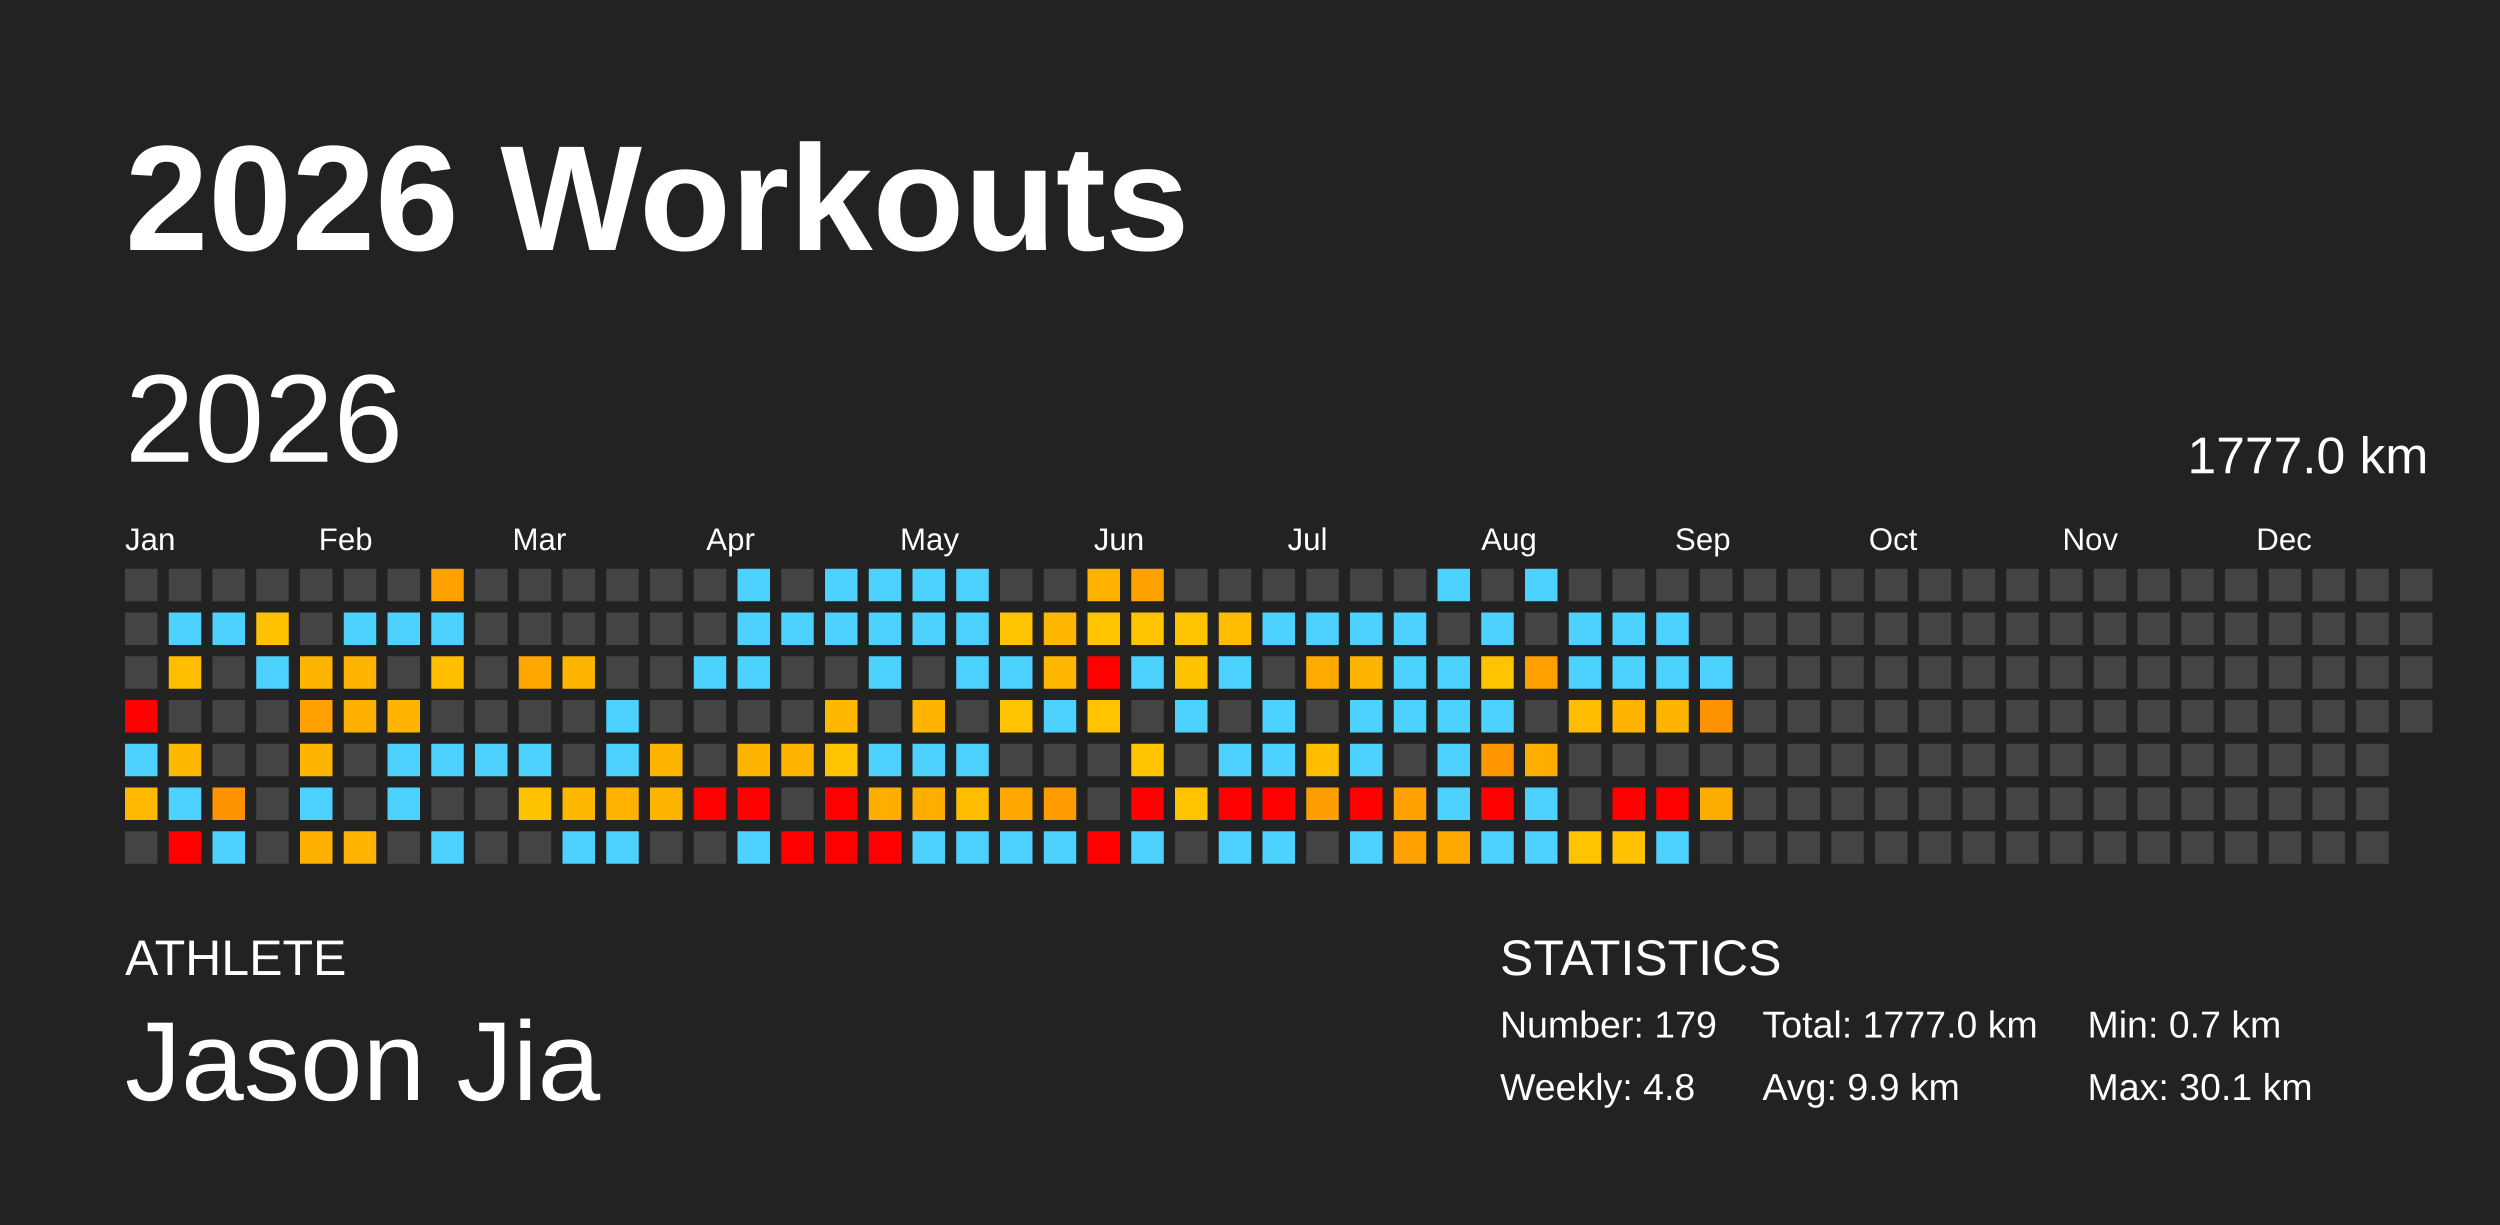
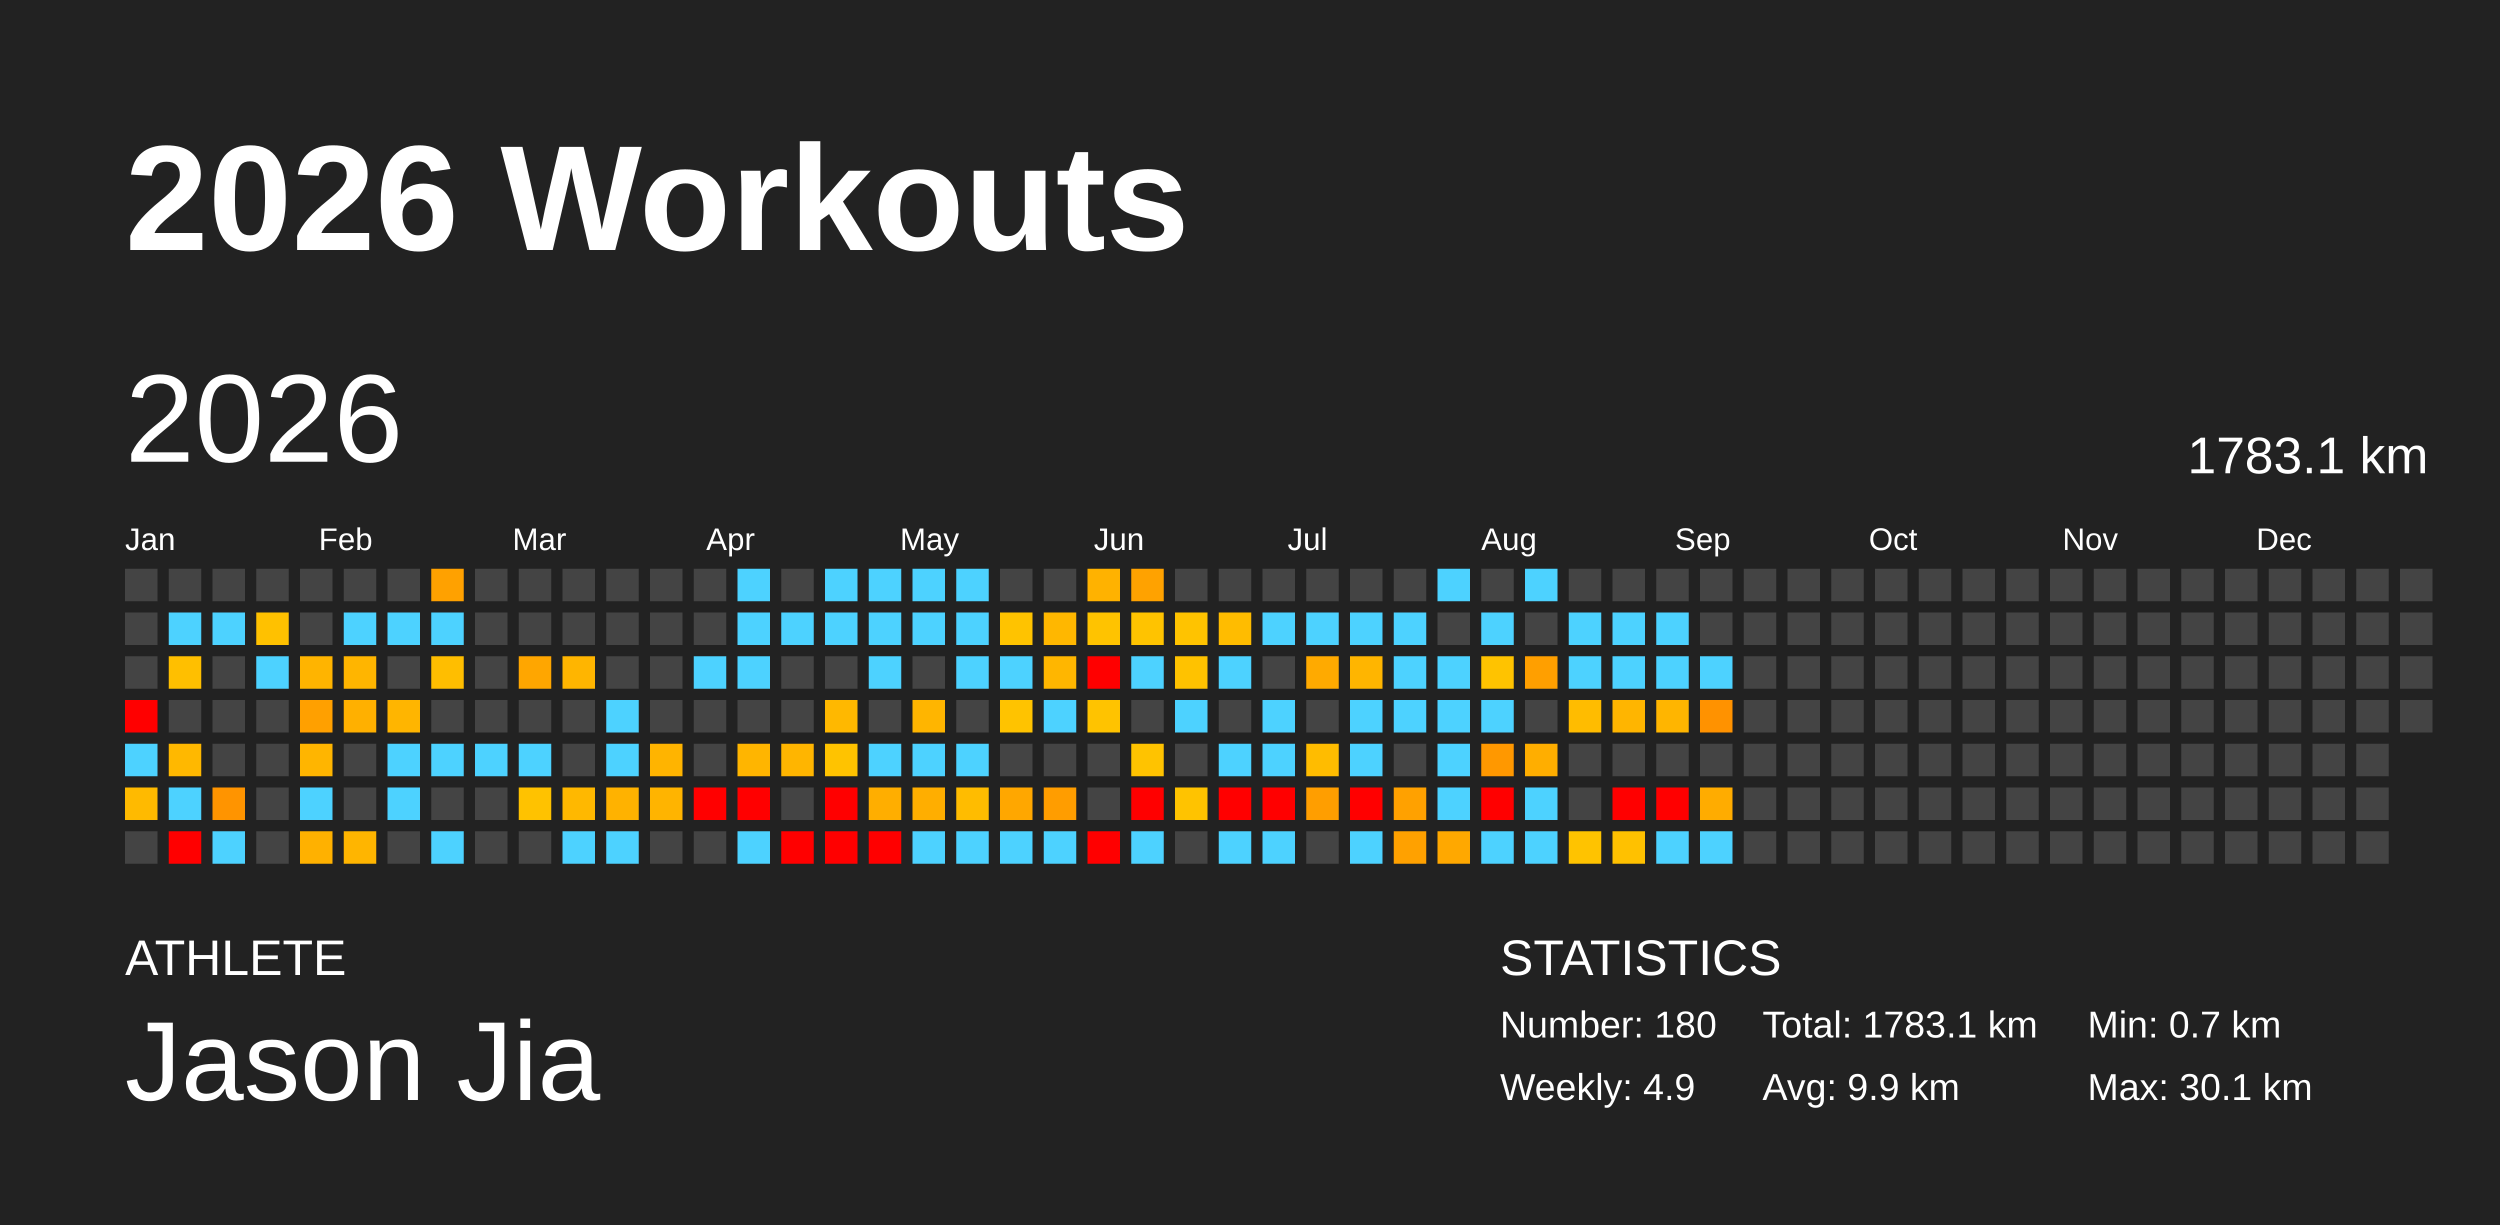
<svg xmlns="http://www.w3.org/2000/svg" baseProfile="full" height="98mm" version="1.1" viewBox="0,0,200,98" width="200mm">
  <defs />
  <rect fill="#222222" height="98" width="200" x="0" y="0" />
  <text fill="#FFFFFF" style="font-size:12px; font-family:Arial; font-weight:bold;" x="10" y="20">2026 Workouts</text>
  <text fill="#FFFFFF" style="font-size:4px; font-family:Arial" x="10" y="78">ATHLETE</text>
  <text fill="#FFFFFF" style="font-size:9px; font-family:Arial" x="10" y="88">Jason Jia</text>
  <text fill="#FFFFFF" style="font-size:4px; font-family:Arial" x="120" y="78">STATISTICS</text>
-   <text fill="#FFFFFF" style="font-size:3px; font-family:Arial" x="120" y="83">Number: 179</text>
-   <text fill="#FFFFFF" style="font-size:3px; font-family:Arial" x="120" y="88">Weekly: 4.8</text>
-   <text fill="#FFFFFF" style="font-size:3px; font-family:Arial" x="141" y="83">Total: 1777.0 km</text>
+   <text fill="#FFFFFF" style="font-size:3px; font-family:Arial" x="120" y="83">Number: 180</text>
+   <text fill="#FFFFFF" style="font-size:3px; font-family:Arial" x="120" y="88">Weekly: 4.9</text>
+   <text fill="#FFFFFF" style="font-size:3px; font-family:Arial" x="141" y="83">Total: 1783.1 km</text>
  <text fill="#FFFFFF" style="font-size:3px; font-family:Arial" x="141" y="88">Avg: 9.9 km</text>
  <text fill="#FFFFFF" style="font-size:3px; font-family:Arial" x="167" y="83">Min: 0.7 km</text>
  <text fill="#FFFFFF" style="font-size:3px; font-family:Arial" x="167" y="88">Max: 30.1 km</text>
  <text dominant-baseline="hanging" fill="#FFFFFF" style="font-size:10.0px; font-family:Arial;" x="10" y="30">2026</text>
-   <text dominant-baseline="hanging" fill="#FFFFFF" style="font-size:4.125px; font-family:Arial;" x="175" y="35">1777.0 km</text>
+   <text dominant-baseline="hanging" fill="#FFFFFF" style="font-size:4.125px; font-family:Arial;" x="175" y="35">1783.1 km</text>
  <text fill="#FFFFFF" style="font-size:2.5px; font-family:Arial" x="10.0" y="44">Jan</text>
  <text fill="#FFFFFF" style="font-size:2.5px; font-family:Arial" x="25.5" y="44">Feb</text>
  <text fill="#FFFFFF" style="font-size:2.5px; font-family:Arial" x="41.0" y="44">Mar</text>
  <text fill="#FFFFFF" style="font-size:2.5px; font-family:Arial" x="56.5" y="44">Apr</text>
  <text fill="#FFFFFF" style="font-size:2.5px; font-family:Arial" x="72.0" y="44">May</text>
  <text fill="#FFFFFF" style="font-size:2.5px; font-family:Arial" x="87.5" y="44">Jun</text>
  <text fill="#FFFFFF" style="font-size:2.5px; font-family:Arial" x="103.0" y="44">Jul</text>
  <text fill="#FFFFFF" style="font-size:2.5px; font-family:Arial" x="118.5" y="44">Aug</text>
  <text fill="#FFFFFF" style="font-size:2.5px; font-family:Arial" x="134.0" y="44">Sep</text>
  <text fill="#FFFFFF" style="font-size:2.5px; font-family:Arial" x="149.5" y="44">Oct</text>
  <text fill="#FFFFFF" style="font-size:2.5px; font-family:Arial" x="165.0" y="44">Nov</text>
  <text fill="#FFFFFF" style="font-size:2.5px; font-family:Arial" x="180.5" y="44">Dec</text>
  <rect fill="#444444" height="2.6" width="2.6" x="10.0" y="45.5" />
  <rect fill="#444444" height="2.6" width="2.6" x="10.0" y="49.0" />
  <rect fill="#444444" height="2.6" width="2.6" x="10.0" y="52.5" />
  <rect fill="red" height="2.6" width="2.6" x="10.0" y="56.0" />
  <rect fill="#4dd2ff" height="2.6" width="2.6" x="10.0" y="59.5" />
  <rect fill="#ffba00" height="2.6" width="2.6" x="10.0" y="63.0" />
  <rect fill="#444444" height="2.6" width="2.6" x="10.0" y="66.5" />
  <rect fill="#444444" height="2.6" width="2.6" x="13.5" y="45.5" />
  <rect fill="#4dd2ff" height="2.6" width="2.6" x="13.5" y="49.0" />
  <rect fill="#ffbf00" height="2.6" width="2.6" x="13.5" y="52.5" />
  <rect fill="#444444" height="2.6" width="2.6" x="13.5" y="56.0" />
  <rect fill="#ffb800" height="2.6" width="2.6" x="13.5" y="59.5" />
  <rect fill="#4dd2ff" height="2.6" width="2.6" x="13.5" y="63.0" />
  <rect fill="red" height="2.6" width="2.6" x="13.5" y="66.5" />
  <rect fill="#444444" height="2.6" width="2.6" x="17.0" y="45.5" />
  <rect fill="#4dd2ff" height="2.6" width="2.6" x="17.0" y="49.0" />
  <rect fill="#444444" height="2.6" width="2.6" x="17.0" y="52.5" />
  <rect fill="#444444" height="2.6" width="2.6" x="17.0" y="56.0" />
  <rect fill="#444444" height="2.6" width="2.6" x="17.0" y="59.5" />
  <rect fill="#ff9400" height="2.6" width="2.6" x="17.0" y="63.0" />
  <rect fill="#4dd2ff" height="2.6" width="2.6" x="17.0" y="66.5" />
  <rect fill="#444444" height="2.6" width="2.6" x="20.5" y="45.5" />
  <rect fill="#ffc100" height="2.6" width="2.6" x="20.5" y="49.0" />
  <rect fill="#4dd2ff" height="2.6" width="2.6" x="20.5" y="52.5" />
  <rect fill="#444444" height="2.6" width="2.6" x="20.5" y="56.0" />
  <rect fill="#444444" height="2.6" width="2.6" x="20.5" y="59.5" />
  <rect fill="#444444" height="2.6" width="2.6" x="20.5" y="63.0" />
  <rect fill="#444444" height="2.6" width="2.6" x="20.5" y="66.5" />
  <rect fill="#444444" height="2.6" width="2.6" x="24.0" y="45.5" />
  <rect fill="#444444" height="2.6" width="2.6" x="24.0" y="49.0" />
  <rect fill="#ffb400" height="2.6" width="2.6" x="24.0" y="52.5" />
  <rect fill="#ffa000" height="2.6" width="2.6" x="24.0" y="56.0" />
  <rect fill="#ffb500" height="2.6" width="2.6" x="24.0" y="59.5" />
  <rect fill="#4dd2ff" height="2.6" width="2.6" x="24.0" y="63.0" />
  <rect fill="#ffb100" height="2.6" width="2.6" x="24.0" y="66.5" />
  <rect fill="#444444" height="2.6" width="2.6" x="27.5" y="45.5" />
  <rect fill="#4dd2ff" height="2.6" width="2.6" x="27.5" y="49.0" />
  <rect fill="#ffb500" height="2.6" width="2.6" x="27.5" y="52.5" />
  <rect fill="#ffb000" height="2.6" width="2.6" x="27.5" y="56.0" />
  <rect fill="#444444" height="2.6" width="2.6" x="27.5" y="59.5" />
  <rect fill="#444444" height="2.6" width="2.6" x="27.5" y="63.0" />
  <rect fill="#ffb500" height="2.6" width="2.6" x="27.5" y="66.5" />
  <rect fill="#444444" height="2.6" width="2.6" x="31.0" y="45.5" />
  <rect fill="#4dd2ff" height="2.6" width="2.6" x="31.0" y="49.0" />
  <rect fill="#444444" height="2.6" width="2.6" x="31.0" y="52.5" />
  <rect fill="#ffb500" height="2.6" width="2.6" x="31.0" y="56.0" />
  <rect fill="#4dd2ff" height="2.6" width="2.6" x="31.0" y="59.5" />
  <rect fill="#4dd2ff" height="2.6" width="2.6" x="31.0" y="63.0" />
  <rect fill="#444444" height="2.6" width="2.6" x="31.0" y="66.5" />
  <rect fill="#ffa100" height="2.6" width="2.6" x="34.5" y="45.5" />
  <rect fill="#4dd2ff" height="2.6" width="2.6" x="34.5" y="49.0" />
  <rect fill="#ffbe00" height="2.6" width="2.6" x="34.5" y="52.5" />
  <rect fill="#444444" height="2.6" width="2.6" x="34.5" y="56.0" />
  <rect fill="#4dd2ff" height="2.6" width="2.6" x="34.5" y="59.5" />
  <rect fill="#444444" height="2.6" width="2.6" x="34.5" y="63.0" />
  <rect fill="#4dd2ff" height="2.6" width="2.6" x="34.5" y="66.5" />
  <rect fill="#444444" height="2.6" width="2.6" x="38.0" y="45.5" />
  <rect fill="#444444" height="2.6" width="2.6" x="38.0" y="49.0" />
  <rect fill="#444444" height="2.6" width="2.6" x="38.0" y="52.5" />
  <rect fill="#444444" height="2.6" width="2.6" x="38.0" y="56.0" />
  <rect fill="#4dd2ff" height="2.6" width="2.6" x="38.0" y="59.5" />
  <rect fill="#444444" height="2.6" width="2.6" x="38.0" y="63.0" />
  <rect fill="#444444" height="2.6" width="2.6" x="38.0" y="66.5" />
  <rect fill="#444444" height="2.6" width="2.6" x="41.5" y="45.5" />
  <rect fill="#444444" height="2.6" width="2.6" x="41.5" y="49.0" />
  <rect fill="#ffa600" height="2.6" width="2.6" x="41.5" y="52.5" />
  <rect fill="#444444" height="2.6" width="2.6" x="41.5" y="56.0" />
  <rect fill="#4dd2ff" height="2.6" width="2.6" x="41.5" y="59.5" />
  <rect fill="#ffc200" height="2.6" width="2.6" x="41.5" y="63.0" />
  <rect fill="#444444" height="2.6" width="2.6" x="41.5" y="66.5" />
  <rect fill="#444444" height="2.6" width="2.6" x="45.0" y="45.5" />
  <rect fill="#444444" height="2.6" width="2.6" x="45.0" y="49.0" />
  <rect fill="#ffb500" height="2.6" width="2.6" x="45.0" y="52.5" />
  <rect fill="#444444" height="2.6" width="2.6" x="45.0" y="56.0" />
  <rect fill="#444444" height="2.6" width="2.6" x="45.0" y="59.5" />
  <rect fill="#ffb800" height="2.6" width="2.6" x="45.0" y="63.0" />
  <rect fill="#4dd2ff" height="2.6" width="2.6" x="45.0" y="66.5" />
  <rect fill="#444444" height="2.6" width="2.6" x="48.5" y="45.5" />
  <rect fill="#444444" height="2.6" width="2.6" x="48.5" y="49.0" />
  <rect fill="#444444" height="2.6" width="2.6" x="48.5" y="52.5" />
  <rect fill="#4dd2ff" height="2.6" width="2.6" x="48.5" y="56.0" />
  <rect fill="#4dd2ff" height="2.6" width="2.6" x="48.5" y="59.5" />
  <rect fill="#ffb200" height="2.6" width="2.6" x="48.5" y="63.0" />
  <rect fill="#4dd2ff" height="2.6" width="2.6" x="48.5" y="66.5" />
  <rect fill="#444444" height="2.6" width="2.6" x="52.0" y="45.5" />
  <rect fill="#444444" height="2.6" width="2.6" x="52.0" y="49.0" />
  <rect fill="#444444" height="2.6" width="2.6" x="52.0" y="52.5" />
  <rect fill="#444444" height="2.6" width="2.6" x="52.0" y="56.0" />
  <rect fill="#ffb400" height="2.6" width="2.6" x="52.0" y="59.5" />
  <rect fill="#ffb400" height="2.6" width="2.6" x="52.0" y="63.0" />
  <rect fill="#444444" height="2.6" width="2.6" x="52.0" y="66.5" />
  <rect fill="#444444" height="2.6" width="2.6" x="55.5" y="45.5" />
  <rect fill="#444444" height="2.6" width="2.6" x="55.5" y="49.0" />
  <rect fill="#4dd2ff" height="2.6" width="2.6" x="55.5" y="52.5" />
  <rect fill="#444444" height="2.6" width="2.6" x="55.5" y="56.0" />
  <rect fill="#444444" height="2.6" width="2.6" x="55.5" y="59.5" />
  <rect fill="red" height="2.6" width="2.6" x="55.5" y="63.0" />
  <rect fill="#444444" height="2.6" width="2.6" x="55.5" y="66.5" />
  <rect fill="#4dd2ff" height="2.6" width="2.6" x="59.0" y="45.5" />
  <rect fill="#4dd2ff" height="2.6" width="2.6" x="59.0" y="49.0" />
  <rect fill="#4dd2ff" height="2.6" width="2.6" x="59.0" y="52.5" />
  <rect fill="#444444" height="2.6" width="2.6" x="59.0" y="56.0" />
  <rect fill="#ffb500" height="2.6" width="2.6" x="59.0" y="59.5" />
  <rect fill="red" height="2.6" width="2.6" x="59.0" y="63.0" />
  <rect fill="#4dd2ff" height="2.6" width="2.6" x="59.0" y="66.5" />
  <rect fill="#444444" height="2.6" width="2.6" x="62.5" y="45.5" />
  <rect fill="#4dd2ff" height="2.6" width="2.6" x="62.5" y="49.0" />
  <rect fill="#444444" height="2.6" width="2.6" x="62.5" y="52.5" />
  <rect fill="#444444" height="2.6" width="2.6" x="62.5" y="56.0" />
  <rect fill="#ffb500" height="2.6" width="2.6" x="62.5" y="59.5" />
  <rect fill="#444444" height="2.6" width="2.6" x="62.5" y="63.0" />
  <rect fill="red" height="2.6" width="2.6" x="62.5" y="66.5" />
  <rect fill="#4dd2ff" height="2.6" width="2.6" x="66.0" y="45.5" />
  <rect fill="#4dd2ff" height="2.6" width="2.6" x="66.0" y="49.0" />
  <rect fill="#444444" height="2.6" width="2.6" x="66.0" y="52.5" />
  <rect fill="#ffb800" height="2.6" width="2.6" x="66.0" y="56.0" />
  <rect fill="#ffc300" height="2.6" width="2.6" x="66.0" y="59.5" />
  <rect fill="red" height="2.6" width="2.6" x="66.0" y="63.0" />
  <rect fill="red" height="2.6" width="2.6" x="66.0" y="66.5" />
  <rect fill="#4dd2ff" height="2.6" width="2.6" x="69.5" y="45.5" />
  <rect fill="#4dd2ff" height="2.6" width="2.6" x="69.5" y="49.0" />
  <rect fill="#4dd2ff" height="2.6" width="2.6" x="69.5" y="52.5" />
  <rect fill="#444444" height="2.6" width="2.6" x="69.5" y="56.0" />
  <rect fill="#4dd2ff" height="2.6" width="2.6" x="69.5" y="59.5" />
  <rect fill="#ffae00" height="2.6" width="2.6" x="69.5" y="63.0" />
  <rect fill="red" height="2.6" width="2.6" x="69.5" y="66.5" />
  <rect fill="#4dd2ff" height="2.6" width="2.6" x="73.0" y="45.5" />
  <rect fill="#4dd2ff" height="2.6" width="2.6" x="73.0" y="49.0" />
  <rect fill="#444444" height="2.6" width="2.6" x="73.0" y="52.5" />
  <rect fill="#ffb500" height="2.6" width="2.6" x="73.0" y="56.0" />
  <rect fill="#4dd2ff" height="2.6" width="2.6" x="73.0" y="59.5" />
  <rect fill="#ffae00" height="2.6" width="2.6" x="73.0" y="63.0" />
  <rect fill="#4dd2ff" height="2.6" width="2.6" x="73.0" y="66.5" />
  <rect fill="#4dd2ff" height="2.6" width="2.6" x="76.5" y="45.5" />
  <rect fill="#4dd2ff" height="2.6" width="2.6" x="76.5" y="49.0" />
  <rect fill="#4dd2ff" height="2.6" width="2.6" x="76.5" y="52.5" />
  <rect fill="#444444" height="2.6" width="2.6" x="76.5" y="56.0" />
  <rect fill="#4dd2ff" height="2.6" width="2.6" x="76.5" y="59.5" />
  <rect fill="#ffbc00" height="2.6" width="2.6" x="76.5" y="63.0" />
  <rect fill="#4dd2ff" height="2.6" width="2.6" x="76.5" y="66.5" />
  <rect fill="#444444" height="2.6" width="2.6" x="80.0" y="45.5" />
  <rect fill="#ffc300" height="2.6" width="2.6" x="80.0" y="49.0" />
  <rect fill="#4dd2ff" height="2.6" width="2.6" x="80.0" y="52.5" />
  <rect fill="#ffc300" height="2.6" width="2.6" x="80.0" y="56.0" />
  <rect fill="#444444" height="2.6" width="2.6" x="80.0" y="59.5" />
  <rect fill="#ffa700" height="2.6" width="2.6" x="80.0" y="63.0" />
  <rect fill="#4dd2ff" height="2.6" width="2.6" x="80.0" y="66.5" />
  <rect fill="#444444" height="2.6" width="2.6" x="83.5" y="45.5" />
  <rect fill="#ffb700" height="2.6" width="2.6" x="83.5" y="49.0" />
  <rect fill="#ffb600" height="2.6" width="2.6" x="83.5" y="52.5" />
  <rect fill="#4dd2ff" height="2.6" width="2.6" x="83.5" y="56.0" />
  <rect fill="#444444" height="2.6" width="2.6" x="83.5" y="59.5" />
  <rect fill="#ff9d00" height="2.6" width="2.6" x="83.5" y="63.0" />
  <rect fill="#4dd2ff" height="2.6" width="2.6" x="83.5" y="66.5" />
  <rect fill="#ffb200" height="2.6" width="2.6" x="87.0" y="45.5" />
  <rect fill="#ffc300" height="2.6" width="2.6" x="87.0" y="49.0" />
  <rect fill="red" height="2.6" width="2.6" x="87.0" y="52.5" />
  <rect fill="#ffc300" height="2.6" width="2.6" x="87.0" y="56.0" />
  <rect fill="#444444" height="2.6" width="2.6" x="87.0" y="59.5" />
  <rect fill="#444444" height="2.6" width="2.6" x="87.0" y="63.0" />
  <rect fill="red" height="2.6" width="2.6" x="87.0" y="66.5" />
  <rect fill="#ffa200" height="2.6" width="2.6" x="90.5" y="45.5" />
  <rect fill="#ffc300" height="2.6" width="2.6" x="90.5" y="49.0" />
  <rect fill="#4dd2ff" height="2.6" width="2.6" x="90.5" y="52.5" />
  <rect fill="#444444" height="2.6" width="2.6" x="90.5" y="56.0" />
  <rect fill="#ffc300" height="2.6" width="2.6" x="90.5" y="59.5" />
  <rect fill="red" height="2.6" width="2.6" x="90.5" y="63.0" />
  <rect fill="#4dd2ff" height="2.6" width="2.6" x="90.5" y="66.5" />
  <rect fill="#444444" height="2.6" width="2.6" x="94.0" y="45.5" />
  <rect fill="#ffc300" height="2.6" width="2.6" x="94.0" y="49.0" />
  <rect fill="#ffc200" height="2.6" width="2.6" x="94.0" y="52.5" />
  <rect fill="#4dd2ff" height="2.6" width="2.6" x="94.0" y="56.0" />
  <rect fill="#444444" height="2.6" width="2.6" x="94.0" y="59.5" />
  <rect fill="#ffc300" height="2.6" width="2.6" x="94.0" y="63.0" />
  <rect fill="#444444" height="2.6" width="2.6" x="94.0" y="66.5" />
  <rect fill="#444444" height="2.6" width="2.6" x="97.5" y="45.5" />
  <rect fill="#ffbc00" height="2.6" width="2.6" x="97.5" y="49.0" />
  <rect fill="#4dd2ff" height="2.6" width="2.6" x="97.5" y="52.5" />
  <rect fill="#444444" height="2.6" width="2.6" x="97.5" y="56.0" />
  <rect fill="#4dd2ff" height="2.6" width="2.6" x="97.5" y="59.5" />
  <rect fill="red" height="2.6" width="2.6" x="97.5" y="63.0" />
  <rect fill="#4dd2ff" height="2.6" width="2.6" x="97.5" y="66.5" />
  <rect fill="#444444" height="2.6" width="2.6" x="101.0" y="45.5" />
  <rect fill="#4dd2ff" height="2.6" width="2.6" x="101.0" y="49.0" />
  <rect fill="#444444" height="2.6" width="2.6" x="101.0" y="52.5" />
  <rect fill="#4dd2ff" height="2.6" width="2.6" x="101.0" y="56.0" />
  <rect fill="#4dd2ff" height="2.6" width="2.6" x="101.0" y="59.5" />
  <rect fill="red" height="2.6" width="2.6" x="101.0" y="63.0" />
  <rect fill="#4dd2ff" height="2.6" width="2.6" x="101.0" y="66.5" />
  <rect fill="#444444" height="2.6" width="2.6" x="104.5" y="45.5" />
  <rect fill="#4dd2ff" height="2.6" width="2.6" x="104.5" y="49.0" />
  <rect fill="#ffaa00" height="2.6" width="2.6" x="104.5" y="52.5" />
  <rect fill="#444444" height="2.6" width="2.6" x="104.5" y="56.0" />
  <rect fill="#ffbc00" height="2.6" width="2.6" x="104.5" y="59.5" />
  <rect fill="#ff9e00" height="2.6" width="2.6" x="104.5" y="63.0" />
  <rect fill="#444444" height="2.6" width="2.6" x="104.5" y="66.5" />
  <rect fill="#444444" height="2.6" width="2.6" x="108.0" y="45.5" />
  <rect fill="#4dd2ff" height="2.6" width="2.6" x="108.0" y="49.0" />
  <rect fill="#ffb500" height="2.6" width="2.6" x="108.0" y="52.5" />
  <rect fill="#4dd2ff" height="2.6" width="2.6" x="108.0" y="56.0" />
  <rect fill="#4dd2ff" height="2.6" width="2.6" x="108.0" y="59.5" />
  <rect fill="red" height="2.6" width="2.6" x="108.0" y="63.0" />
  <rect fill="#4dd2ff" height="2.6" width="2.6" x="108.0" y="66.5" />
  <rect fill="#444444" height="2.6" width="2.6" x="111.5" y="45.5" />
  <rect fill="#4dd2ff" height="2.6" width="2.6" x="111.5" y="49.0" />
  <rect fill="#4dd2ff" height="2.6" width="2.6" x="111.5" y="52.5" />
  <rect fill="#4dd2ff" height="2.6" width="2.6" x="111.5" y="56.0" />
  <rect fill="#444444" height="2.6" width="2.6" x="111.5" y="59.5" />
  <rect fill="#ffa100" height="2.6" width="2.6" x="111.5" y="63.0" />
  <rect fill="#ffa100" height="2.6" width="2.6" x="111.5" y="66.5" />
  <rect fill="#4dd2ff" height="2.6" width="2.6" x="115.0" y="45.5" />
  <rect fill="#444444" height="2.6" width="2.6" x="115.0" y="49.0" />
  <rect fill="#4dd2ff" height="2.6" width="2.6" x="115.0" y="52.5" />
  <rect fill="#4dd2ff" height="2.6" width="2.6" x="115.0" y="56.0" />
  <rect fill="#4dd2ff" height="2.6" width="2.6" x="115.0" y="59.5" />
  <rect fill="#4dd2ff" height="2.6" width="2.6" x="115.0" y="63.0" />
  <rect fill="#ffa800" height="2.6" width="2.6" x="115.0" y="66.5" />
  <rect fill="#444444" height="2.6" width="2.6" x="118.5" y="45.5" />
  <rect fill="#4dd2ff" height="2.6" width="2.6" x="118.5" y="49.0" />
  <rect fill="#ffc300" height="2.6" width="2.6" x="118.5" y="52.5" />
  <rect fill="#4dd2ff" height="2.6" width="2.6" x="118.5" y="56.0" />
  <rect fill="#ff9800" height="2.6" width="2.6" x="118.5" y="59.5" />
  <rect fill="red" height="2.6" width="2.6" x="118.5" y="63.0" />
  <rect fill="#4dd2ff" height="2.6" width="2.6" x="118.5" y="66.5" />
  <rect fill="#4dd2ff" height="2.6" width="2.6" x="122.0" y="45.5" />
  <rect fill="#444444" height="2.6" width="2.6" x="122.0" y="49.0" />
  <rect fill="#ff9f00" height="2.6" width="2.6" x="122.0" y="52.5" />
  <rect fill="#444444" height="2.6" width="2.6" x="122.0" y="56.0" />
  <rect fill="#ffae00" height="2.6" width="2.6" x="122.0" y="59.5" />
  <rect fill="#4dd2ff" height="2.6" width="2.6" x="122.0" y="63.0" />
  <rect fill="#4dd2ff" height="2.6" width="2.6" x="122.0" y="66.5" />
  <rect fill="#444444" height="2.6" width="2.6" x="125.5" y="45.5" />
  <rect fill="#4dd2ff" height="2.6" width="2.6" x="125.5" y="49.0" />
  <rect fill="#4dd2ff" height="2.6" width="2.6" x="125.5" y="52.5" />
  <rect fill="#ffbc00" height="2.6" width="2.6" x="125.5" y="56.0" />
  <rect fill="#444444" height="2.6" width="2.6" x="125.5" y="59.5" />
  <rect fill="#444444" height="2.6" width="2.6" x="125.5" y="63.0" />
  <rect fill="#ffc300" height="2.6" width="2.6" x="125.5" y="66.5" />
  <rect fill="#444444" height="2.6" width="2.6" x="129.0" y="45.5" />
  <rect fill="#4dd2ff" height="2.6" width="2.6" x="129.0" y="49.0" />
  <rect fill="#4dd2ff" height="2.6" width="2.6" x="129.0" y="52.5" />
  <rect fill="#ffb500" height="2.6" width="2.6" x="129.0" y="56.0" />
  <rect fill="#444444" height="2.6" width="2.6" x="129.0" y="59.5" />
  <rect fill="red" height="2.6" width="2.6" x="129.0" y="63.0" />
  <rect fill="#ffc100" height="2.6" width="2.6" x="129.0" y="66.5" />
  <rect fill="#444444" height="2.6" width="2.6" x="132.5" y="45.5" />
  <rect fill="#4dd2ff" height="2.6" width="2.6" x="132.5" y="49.0" />
  <rect fill="#4dd2ff" height="2.6" width="2.6" x="132.5" y="52.5" />
  <rect fill="#ffb500" height="2.6" width="2.6" x="132.5" y="56.0" />
  <rect fill="#444444" height="2.6" width="2.6" x="132.5" y="59.5" />
  <rect fill="red" height="2.6" width="2.6" x="132.5" y="63.0" />
  <rect fill="#4dd2ff" height="2.6" width="2.6" x="132.5" y="66.5" />
  <rect fill="#444444" height="2.6" width="2.6" x="136.0" y="45.5" />
  <rect fill="#444444" height="2.6" width="2.6" x="136.0" y="49.0" />
  <rect fill="#4dd2ff" height="2.6" width="2.6" x="136.0" y="52.5" />
  <rect fill="#ff9200" height="2.6" width="2.6" x="136.0" y="56.0" />
  <rect fill="#444444" height="2.6" width="2.6" x="136.0" y="59.5" />
  <rect fill="#ffac00" height="2.6" width="2.6" x="136.0" y="63.0" />
-   <rect fill="#444444" height="2.6" width="2.6" x="136.0" y="66.5" />
+   <rect fill="#4dd2ff" height="2.6" width="2.6" x="136.0" y="66.5" />
  <rect fill="#444444" height="2.6" width="2.6" x="139.5" y="45.5" />
  <rect fill="#444444" height="2.6" width="2.6" x="139.5" y="49.0" />
  <rect fill="#444444" height="2.6" width="2.6" x="139.5" y="52.5" />
  <rect fill="#444444" height="2.6" width="2.6" x="139.5" y="56.0" />
  <rect fill="#444444" height="2.6" width="2.6" x="139.5" y="59.5" />
  <rect fill="#444444" height="2.6" width="2.6" x="139.5" y="63.0" />
  <rect fill="#444444" height="2.6" width="2.6" x="139.5" y="66.5" />
  <rect fill="#444444" height="2.6" width="2.6" x="143.0" y="45.5" />
  <rect fill="#444444" height="2.6" width="2.6" x="143.0" y="49.0" />
  <rect fill="#444444" height="2.6" width="2.6" x="143.0" y="52.5" />
  <rect fill="#444444" height="2.6" width="2.6" x="143.0" y="56.0" />
  <rect fill="#444444" height="2.6" width="2.6" x="143.0" y="59.5" />
  <rect fill="#444444" height="2.6" width="2.6" x="143.0" y="63.0" />
  <rect fill="#444444" height="2.6" width="2.6" x="143.0" y="66.5" />
  <rect fill="#444444" height="2.6" width="2.6" x="146.5" y="45.5" />
  <rect fill="#444444" height="2.6" width="2.6" x="146.5" y="49.0" />
  <rect fill="#444444" height="2.6" width="2.6" x="146.5" y="52.5" />
  <rect fill="#444444" height="2.6" width="2.6" x="146.5" y="56.0" />
  <rect fill="#444444" height="2.6" width="2.6" x="146.5" y="59.5" />
  <rect fill="#444444" height="2.6" width="2.6" x="146.5" y="63.0" />
  <rect fill="#444444" height="2.6" width="2.6" x="146.5" y="66.5" />
  <rect fill="#444444" height="2.6" width="2.6" x="150.0" y="45.5" />
  <rect fill="#444444" height="2.6" width="2.6" x="150.0" y="49.0" />
  <rect fill="#444444" height="2.6" width="2.6" x="150.0" y="52.5" />
  <rect fill="#444444" height="2.6" width="2.6" x="150.0" y="56.0" />
  <rect fill="#444444" height="2.6" width="2.6" x="150.0" y="59.5" />
  <rect fill="#444444" height="2.6" width="2.6" x="150.0" y="63.0" />
  <rect fill="#444444" height="2.6" width="2.6" x="150.0" y="66.5" />
  <rect fill="#444444" height="2.6" width="2.6" x="153.5" y="45.5" />
  <rect fill="#444444" height="2.6" width="2.6" x="153.5" y="49.0" />
  <rect fill="#444444" height="2.6" width="2.6" x="153.5" y="52.5" />
  <rect fill="#444444" height="2.6" width="2.6" x="153.5" y="56.0" />
  <rect fill="#444444" height="2.6" width="2.6" x="153.5" y="59.5" />
  <rect fill="#444444" height="2.6" width="2.6" x="153.5" y="63.0" />
  <rect fill="#444444" height="2.6" width="2.6" x="153.5" y="66.5" />
  <rect fill="#444444" height="2.6" width="2.6" x="157.0" y="45.5" />
  <rect fill="#444444" height="2.6" width="2.6" x="157.0" y="49.0" />
  <rect fill="#444444" height="2.6" width="2.6" x="157.0" y="52.5" />
  <rect fill="#444444" height="2.6" width="2.6" x="157.0" y="56.0" />
  <rect fill="#444444" height="2.6" width="2.6" x="157.0" y="59.5" />
  <rect fill="#444444" height="2.6" width="2.6" x="157.0" y="63.0" />
  <rect fill="#444444" height="2.6" width="2.6" x="157.0" y="66.5" />
  <rect fill="#444444" height="2.6" width="2.6" x="160.5" y="45.5" />
  <rect fill="#444444" height="2.6" width="2.6" x="160.5" y="49.0" />
  <rect fill="#444444" height="2.6" width="2.6" x="160.5" y="52.5" />
  <rect fill="#444444" height="2.6" width="2.6" x="160.5" y="56.0" />
  <rect fill="#444444" height="2.6" width="2.6" x="160.5" y="59.5" />
  <rect fill="#444444" height="2.6" width="2.6" x="160.5" y="63.0" />
  <rect fill="#444444" height="2.6" width="2.6" x="160.5" y="66.5" />
  <rect fill="#444444" height="2.6" width="2.6" x="164.0" y="45.5" />
  <rect fill="#444444" height="2.6" width="2.6" x="164.0" y="49.0" />
  <rect fill="#444444" height="2.6" width="2.6" x="164.0" y="52.5" />
  <rect fill="#444444" height="2.6" width="2.6" x="164.0" y="56.0" />
  <rect fill="#444444" height="2.6" width="2.6" x="164.0" y="59.5" />
  <rect fill="#444444" height="2.6" width="2.6" x="164.0" y="63.0" />
  <rect fill="#444444" height="2.6" width="2.6" x="164.0" y="66.5" />
  <rect fill="#444444" height="2.6" width="2.6" x="167.5" y="45.5" />
  <rect fill="#444444" height="2.6" width="2.6" x="167.5" y="49.0" />
  <rect fill="#444444" height="2.6" width="2.6" x="167.5" y="52.5" />
  <rect fill="#444444" height="2.6" width="2.6" x="167.5" y="56.0" />
  <rect fill="#444444" height="2.6" width="2.6" x="167.5" y="59.5" />
  <rect fill="#444444" height="2.6" width="2.6" x="167.5" y="63.0" />
  <rect fill="#444444" height="2.6" width="2.6" x="167.5" y="66.5" />
  <rect fill="#444444" height="2.6" width="2.6" x="171.0" y="45.5" />
  <rect fill="#444444" height="2.6" width="2.6" x="171.0" y="49.0" />
  <rect fill="#444444" height="2.6" width="2.6" x="171.0" y="52.5" />
  <rect fill="#444444" height="2.6" width="2.6" x="171.0" y="56.0" />
  <rect fill="#444444" height="2.6" width="2.6" x="171.0" y="59.5" />
  <rect fill="#444444" height="2.6" width="2.6" x="171.0" y="63.0" />
  <rect fill="#444444" height="2.6" width="2.6" x="171.0" y="66.5" />
  <rect fill="#444444" height="2.6" width="2.6" x="174.5" y="45.5" />
  <rect fill="#444444" height="2.6" width="2.6" x="174.5" y="49.0" />
  <rect fill="#444444" height="2.6" width="2.6" x="174.5" y="52.5" />
  <rect fill="#444444" height="2.6" width="2.6" x="174.5" y="56.0" />
  <rect fill="#444444" height="2.6" width="2.6" x="174.5" y="59.5" />
  <rect fill="#444444" height="2.6" width="2.6" x="174.5" y="63.0" />
  <rect fill="#444444" height="2.6" width="2.6" x="174.5" y="66.5" />
  <rect fill="#444444" height="2.6" width="2.6" x="178.0" y="45.5" />
  <rect fill="#444444" height="2.6" width="2.6" x="178.0" y="49.0" />
  <rect fill="#444444" height="2.6" width="2.6" x="178.0" y="52.5" />
  <rect fill="#444444" height="2.6" width="2.6" x="178.0" y="56.0" />
  <rect fill="#444444" height="2.6" width="2.6" x="178.0" y="59.5" />
  <rect fill="#444444" height="2.6" width="2.6" x="178.0" y="63.0" />
  <rect fill="#444444" height="2.6" width="2.6" x="178.0" y="66.5" />
  <rect fill="#444444" height="2.6" width="2.6" x="181.5" y="45.5" />
  <rect fill="#444444" height="2.6" width="2.6" x="181.5" y="49.0" />
  <rect fill="#444444" height="2.6" width="2.6" x="181.5" y="52.5" />
  <rect fill="#444444" height="2.6" width="2.6" x="181.5" y="56.0" />
  <rect fill="#444444" height="2.6" width="2.6" x="181.5" y="59.5" />
  <rect fill="#444444" height="2.6" width="2.6" x="181.5" y="63.0" />
  <rect fill="#444444" height="2.6" width="2.6" x="181.5" y="66.5" />
  <rect fill="#444444" height="2.6" width="2.6" x="185.0" y="45.5" />
  <rect fill="#444444" height="2.6" width="2.6" x="185.0" y="49.0" />
  <rect fill="#444444" height="2.6" width="2.6" x="185.0" y="52.5" />
  <rect fill="#444444" height="2.6" width="2.6" x="185.0" y="56.0" />
  <rect fill="#444444" height="2.6" width="2.6" x="185.0" y="59.5" />
  <rect fill="#444444" height="2.6" width="2.6" x="185.0" y="63.0" />
  <rect fill="#444444" height="2.6" width="2.6" x="185.0" y="66.5" />
  <rect fill="#444444" height="2.6" width="2.6" x="188.5" y="45.5" />
  <rect fill="#444444" height="2.6" width="2.6" x="188.5" y="49.0" />
  <rect fill="#444444" height="2.6" width="2.6" x="188.5" y="52.5" />
  <rect fill="#444444" height="2.6" width="2.6" x="188.5" y="56.0" />
  <rect fill="#444444" height="2.6" width="2.6" x="188.5" y="59.5" />
  <rect fill="#444444" height="2.6" width="2.6" x="188.5" y="63.0" />
  <rect fill="#444444" height="2.6" width="2.6" x="188.5" y="66.5" />
  <rect fill="#444444" height="2.6" width="2.6" x="192.0" y="45.5" />
  <rect fill="#444444" height="2.6" width="2.6" x="192.0" y="49.0" />
  <rect fill="#444444" height="2.6" width="2.6" x="192.0" y="52.5" />
  <rect fill="#444444" height="2.6" width="2.6" x="192.0" y="56.0" />
</svg>
